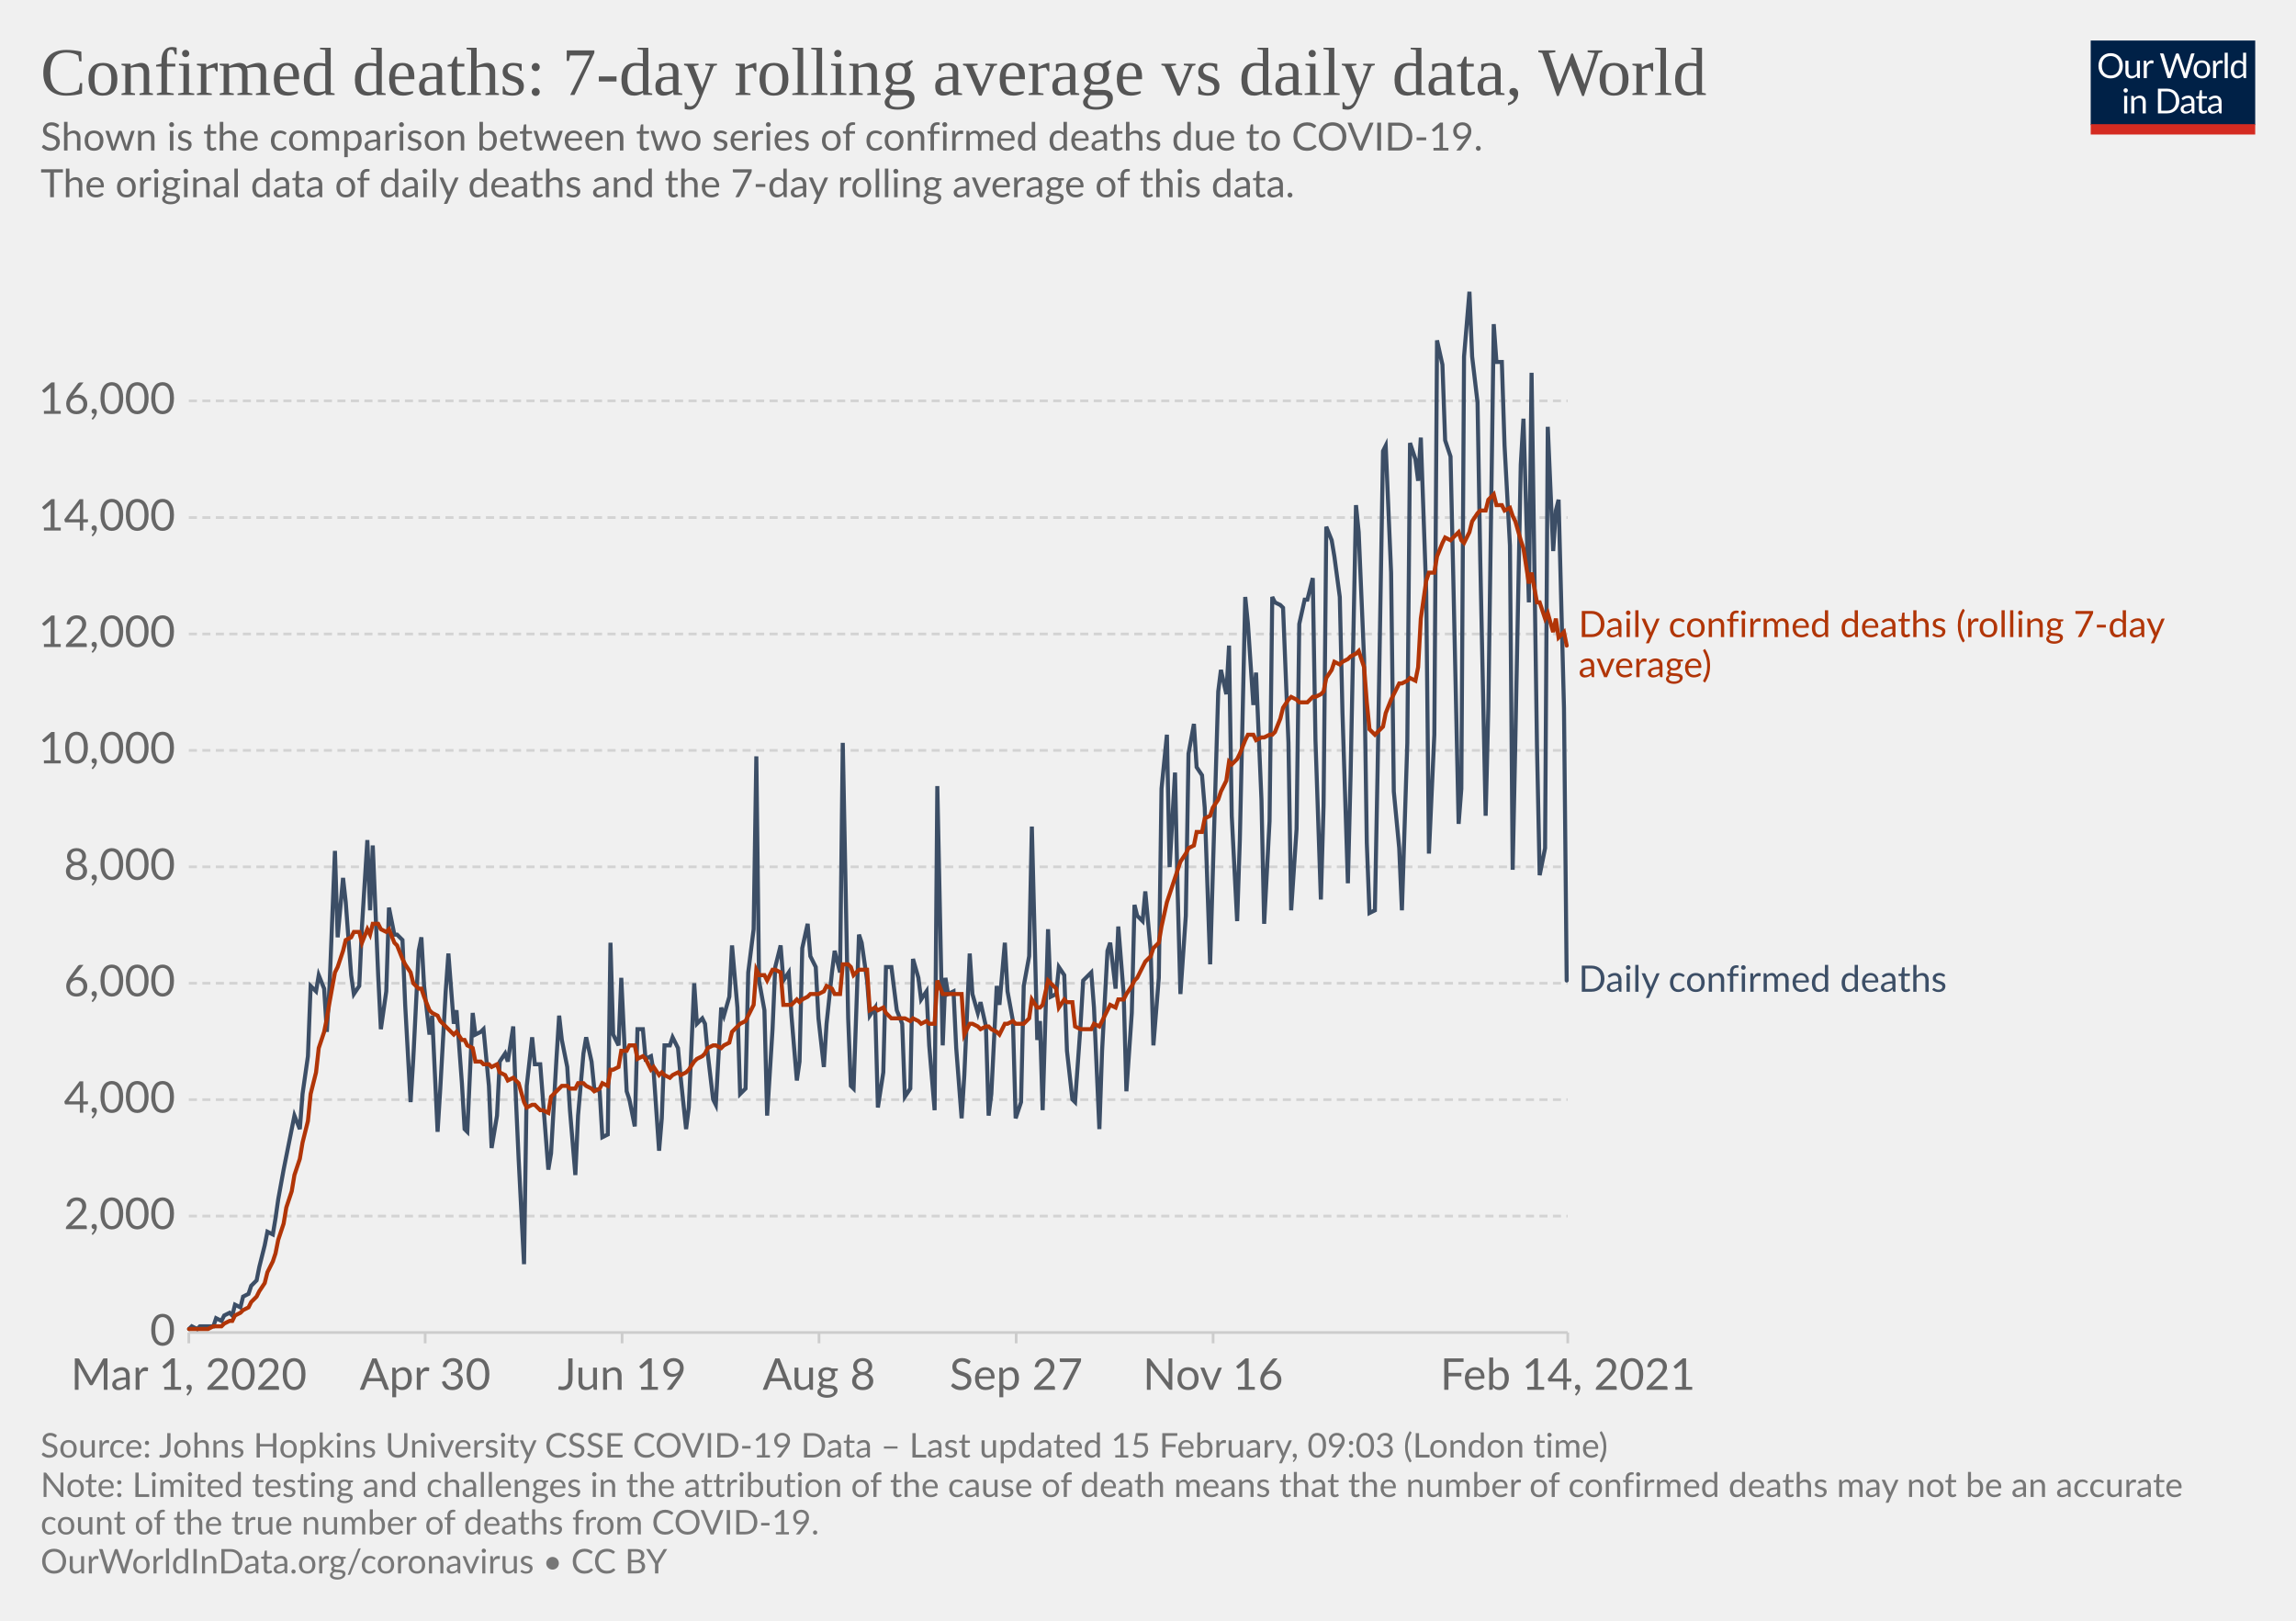
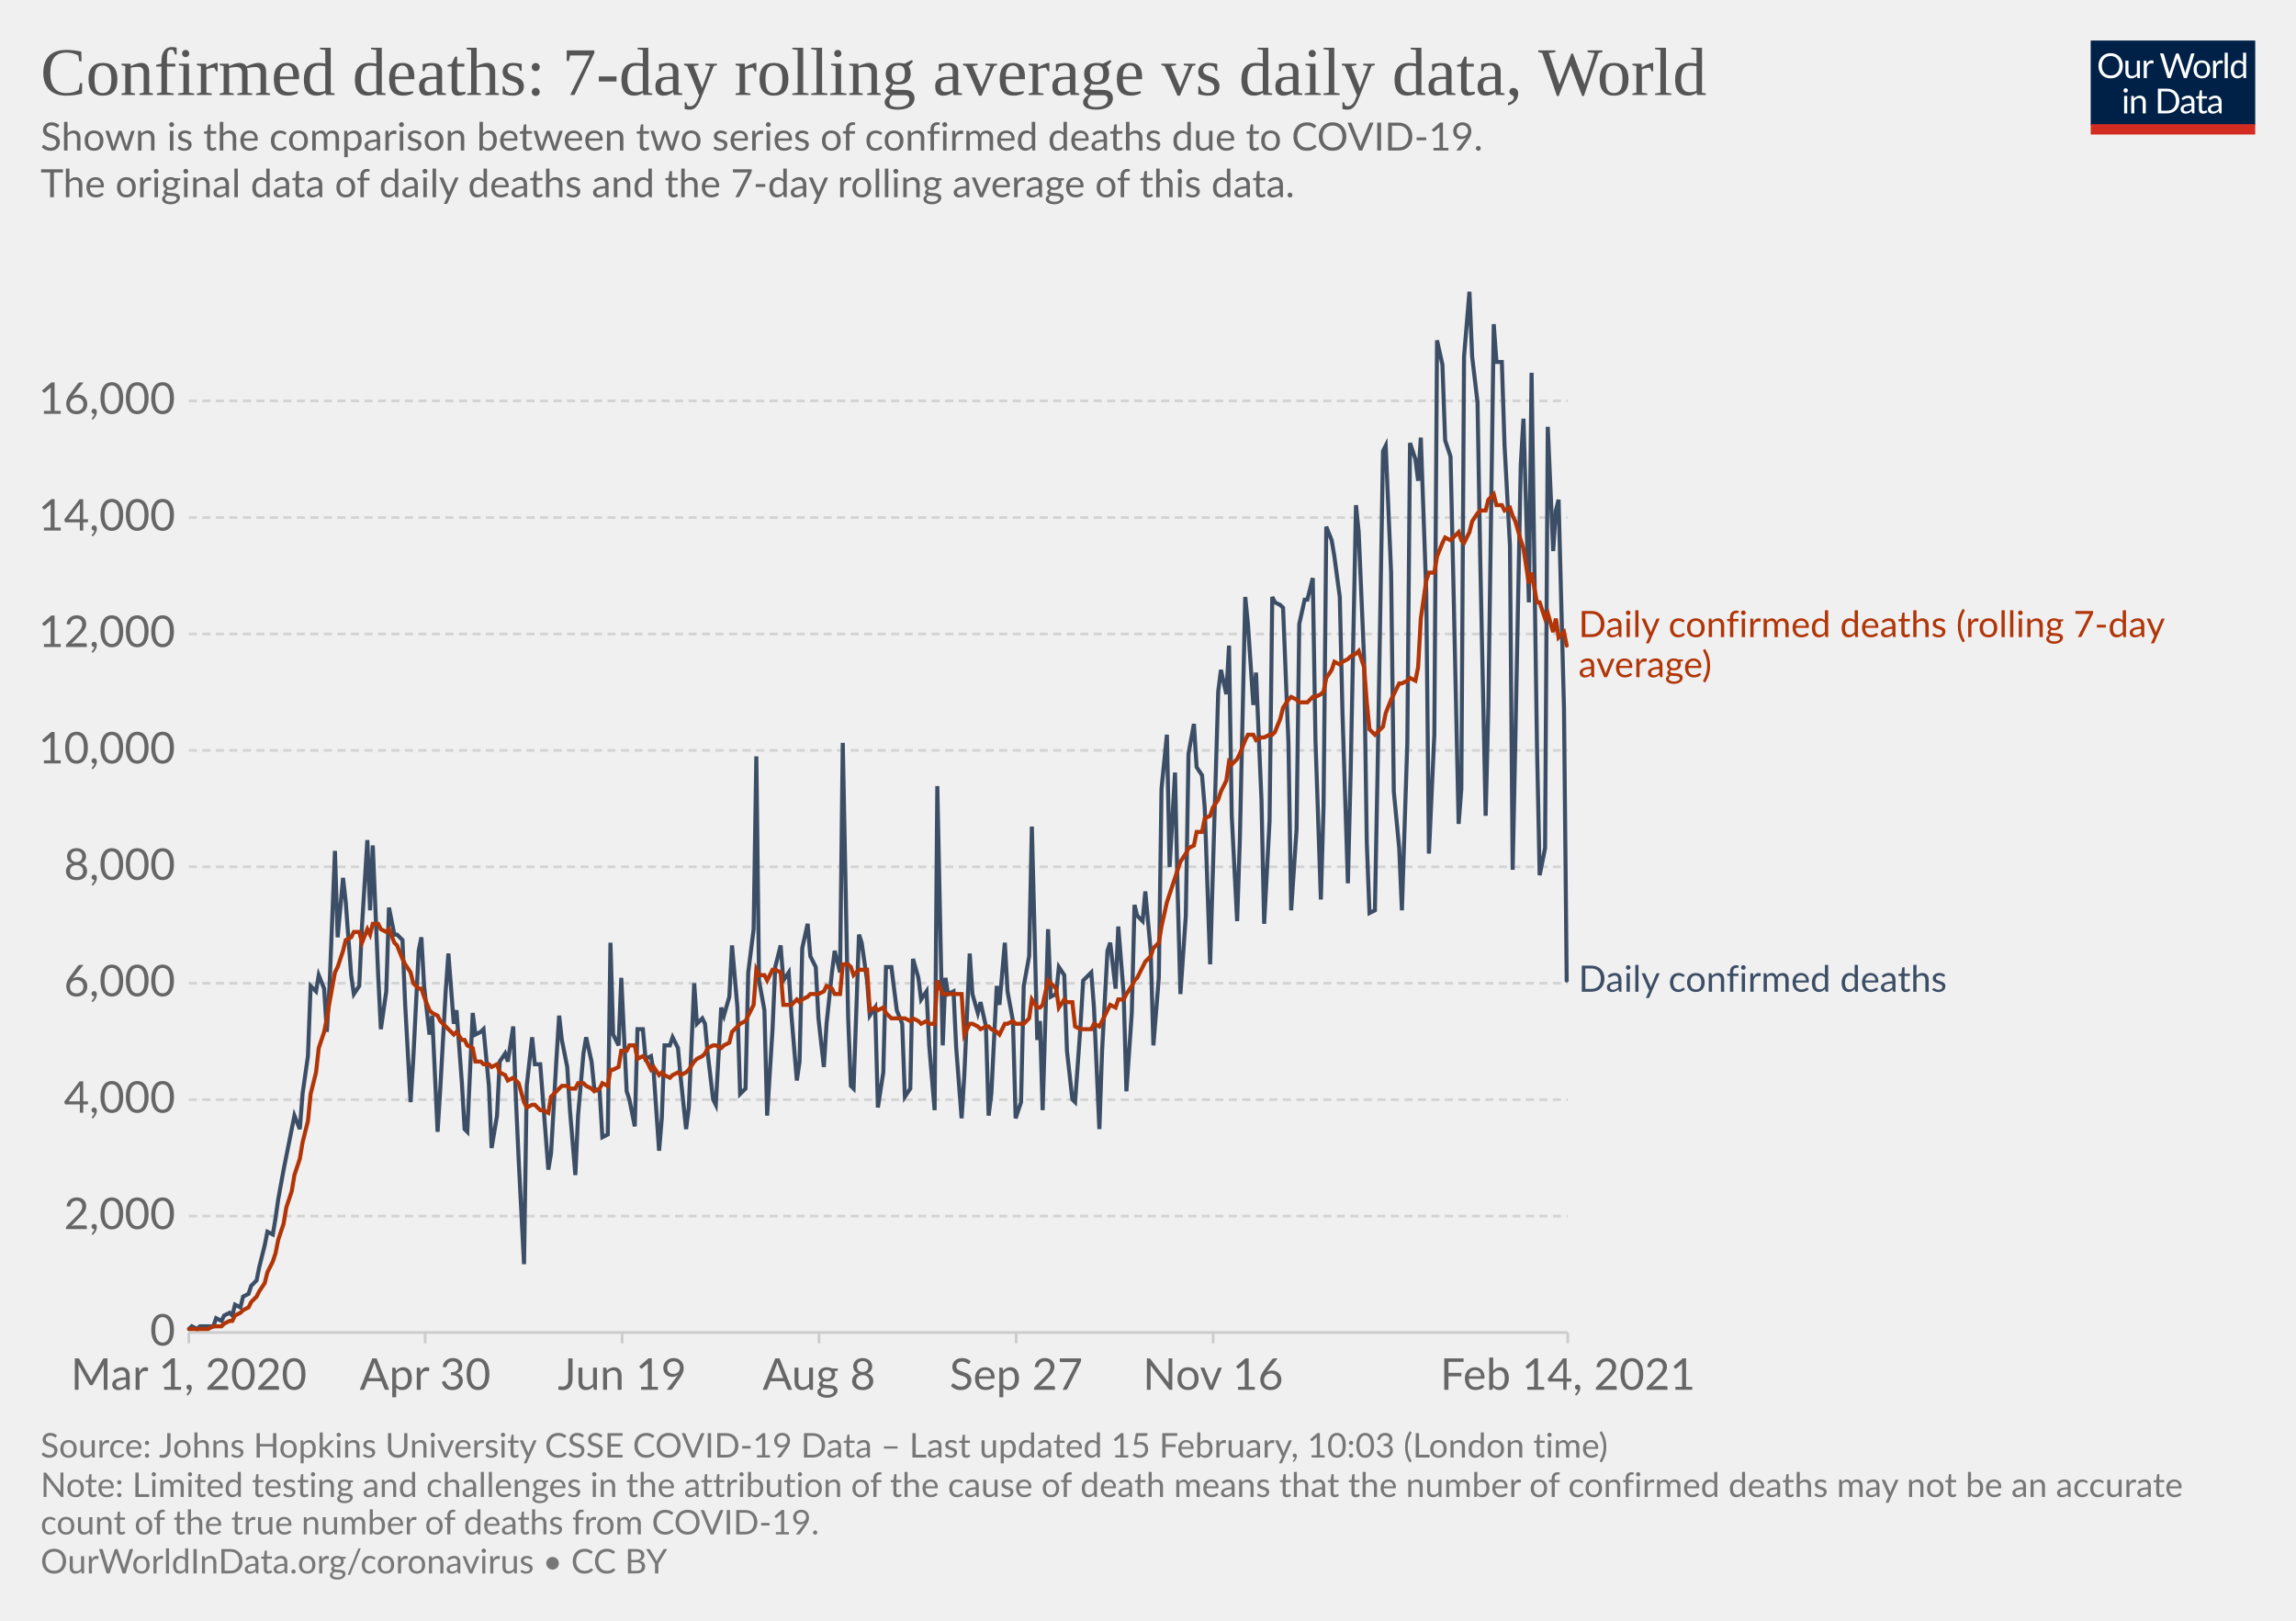
<svg xmlns="http://www.w3.org/2000/svg" version="1.1" style="background-color:#fff;-webkit-font-smoothing:antialiased" width="850" height="600" viewBox="0 0 850 600" font-family="Lato,'Helvetica Neue',Helvetica,Arial,sans-serif" font-size="18" text-rendering="optimizeLegibility">
  <g class="HeaderView">
    <g transform="matrix(.29 0 0 .29 774 15)">
      <svg width="210" height="120" viewBox="0 0 210 120" fill="none">
        <g clip-path="url(#clip0)">
          <path d="M0 0h210v107.89H0V0z" fill="#002147" />
          <path d="M40.98 32.25c0 2.36-.38 4.53-1.12 6.51a14.26 14.26 0 01-8.1 8.4c-1.9.78-4.02 1.17-6.34 1.17a16.6 16.6 0 01-6.33-1.17 14.31 14.31 0 01-8.08-8.4 18.29 18.29 0 01-1.12-6.51c0-2.36.38-4.53 1.12-6.5.75-1.97 1.8-3.67 3.17-5.1a14.32 14.32 0 014.9-3.34c1.92-.8 4.03-1.19 6.34-1.19 2.32 0 4.43.4 6.34 1.19 1.92.8 3.56 1.9 4.93 3.34a14.87 14.87 0 013.17 5.1 18.1 18.1 0 011.12 6.5zm-4.38 0c0-1.94-.26-3.68-.8-5.22a10.91 10.91 0 00-2.24-3.89 9.68 9.68 0 00-3.52-2.46 11.95 11.95 0 00-4.62-.86c-1.68 0-3.21.28-4.6.86a9.88 9.88 0 00-3.54 2.46 10.91 10.91 0 00-2.24 3.9c-.53 1.53-.8 3.27-.8 5.2 0 1.94.27 3.68.8 5.22a11.17 11.17 0 002.24 3.9 10.01 10.01 0 003.55 2.44c1.38.56 2.9.83 4.6.83s3.24-.27 4.61-.83a9.8 9.8 0 003.52-2.44 11.17 11.17 0 002.25-3.9c.53-1.54.8-3.28.8-5.21zm26.22-6.54V48H60.5c-.56 0-.9-.27-1.05-.81l-.31-2.4a12.45 12.45 0 01-3.26 2.6c-1.2.64-2.58.96-4.13.96-1.22 0-2.3-.2-3.24-.6a6.52 6.52 0 01-2.33-1.7 7.37 7.37 0 01-1.43-2.67c-.3-1.04-.46-2.2-.46-3.45V25.7h3.91v14.22c0 1.68.38 2.99 1.15 3.91.77.93 1.96 1.39 3.54 1.39 1.16 0 2.24-.27 3.23-.82a10.42 10.42 0 002.8-2.28V25.7h3.91zm8.61 4.47a9.94 9.94 0 012.6-3.56 5.64 5.64 0 013.76-1.3c.47 0 .92.05 1.34.15.44.1.83.27 1.17.49l-.3 2.92c-.09.37-.3.55-.66.55-.2 0-.5-.04-.9-.13a6.21 6.21 0 00-3.24.18 4.23 4.23 0 00-1.47.92c-.42.4-.81.9-1.17 1.5-.33.58-.64 1.26-.92 2.02V48H67.7V25.71h2.25c.42 0 .72.08.88.25.16.16.27.44.33.83l.26 3.39zm61.16-13.7L122.75 48h-3.82l-7.99-24.05a21.95 21.95 0 01-.42-1.58 38.36 38.36 0 01-.44 1.58L102.05 48h-3.83L88.4 16.47h3.54c.38 0 .7.1.95.29.26.2.43.43.5.73l6.52 21.9.28 1.28.29 1.46.3-1.46.38-1.27 7.41-21.91c.1-.25.26-.48.51-.69.27-.22.58-.33.95-.33h1.23c.38 0 .69.1.92.29a1.77 1.77 0 01.53.73l7.4 21.9a28.4 28.4 0 01.68 2.62 29.52 29.52 0 01.52-2.61l6.54-21.91a1.31 1.31 0 01.48-.7c.27-.21.58-.32.95-.32h3.32zm9.35 8.88c1.63 0 3.1.27 4.4.82a9.43 9.43 0 015.46 5.94c.5 1.4.74 2.98.74 4.73 0 1.76-.25 3.34-.74 4.75a9.43 9.43 0 01-5.46 5.92c-1.3.52-2.77.79-4.4.79-1.64 0-3.12-.27-4.44-.8a9.42 9.42 0 01-3.35-2.3c-.92-1-1.63-2.2-2.13-3.61-.49-1.41-.73-3-.73-4.75s.24-3.33.73-4.73c.5-1.43 1.2-2.64 2.13-3.63a9.4 9.4 0 013.35-2.31c1.32-.55 2.8-.82 4.44-.82zm0 19.89c2.2 0 3.84-.73 4.93-2.2 1.08-1.48 1.63-3.54 1.63-6.18 0-2.66-.55-4.72-1.63-6.2-1.09-1.49-2.73-2.23-4.93-2.23-1.12 0-2.09.2-2.93.57a5.71 5.71 0 00-2.06 1.65 7.5 7.5 0 00-1.24 2.67c-.26 1.04-.4 2.22-.4 3.54 0 2.64.55 4.7 1.64 6.18 1.1 1.47 2.76 2.2 4.99 2.2zm17.97-15.07a9.94 9.94 0 012.6-3.56 5.64 5.64 0 013.76-1.3c.47 0 .91.05 1.34.15.44.1.83.27 1.16.49l-.28 2.92c-.09.37-.31.55-.66.55-.2 0-.5-.04-.9-.13a6.2 6.2 0 00-3.24.18 4.23 4.23 0 00-1.47.92c-.43.4-.82.9-1.17 1.5a13.1 13.1 0 00-.92 2.02V48h-3.94V25.71h2.24c.43 0 .72.08.88.25.17.16.28.44.33.83l.27 3.39zm15.04-14.59V48h-3.92V15.6h3.92zm19.55 15.43a6.22 6.22 0 00-2.38-2.05 6.7 6.7 0 00-2.86-.6c-2.07 0-3.66.75-4.77 2.23-1.12 1.48-1.68 3.6-1.68 6.33 0 1.46.13 2.7.38 3.74a7.29 7.29 0 001.1 2.56 4.35 4.35 0 001.78 1.45c.7.3 1.5.46 2.4.46 1.29 0 2.41-.3 3.36-.88a9.6 9.6 0 002.67-2.49V31.02zm3.91-15.43V48h-2.33c-.56 0-.9-.27-1.06-.81l-.35-2.71a12.13 12.13 0 01-3.25 2.77 8.28 8.28 0 01-4.23 1.06 7.31 7.31 0 01-6.14-2.9c-.73-.96-1.3-2.15-1.69-3.57a18.35 18.35 0 01.07-9.48 11.29 11.29 0 011.89-3.7 8.7 8.7 0 017.06-3.34 7.96 7.96 0 016.12 2.62V15.59h3.91zM46.61 70.71V93H42.7V70.71h3.91zm.84-7c0 .39-.08.75-.24 1.09a2.81 2.81 0 01-1.52 1.47 2.67 2.67 0 01-2.16 0 2.9 2.9 0 01-1.45-1.47 2.67 2.67 0 010-2.16c.15-.35.35-.65.6-.9.25-.27.53-.47.85-.62a2.67 2.67 0 012.16 0c.35.15.65.35.9.62.27.25.47.55.62.9.16.34.24.7.24 1.08zm7.97 10.24c.49-.54 1-1.04 1.54-1.48a9.85 9.85 0 013.66-1.84 8.96 8.96 0 015.43.35c.94.4 1.72.97 2.33 1.71a7.36 7.36 0 011.43 2.67c.32 1.04.49 2.19.49 3.45V93h-3.94V78.81c0-1.69-.4-3-1.17-3.92-.76-.93-1.93-1.4-3.5-1.4a6.6 6.6 0 00-3.25.83c-1 .56-1.92 1.31-2.77 2.27V93h-3.94V70.71h2.35c.56 0 .9.28 1.04.82l.3 2.42zm57.7 3.3c0 2.36-.37 4.5-1.11 6.44a14.3 14.3 0 01-3.17 4.98 14.1 14.1 0 01-4.93 3.2c-1.9.76-4.02 1.13-6.33 1.13H85.8V61.47h11.77c2.31 0 4.42.39 6.33 1.15a13.8 13.8 0 018.1 8.18 17.75 17.75 0 011.12 6.45zm-4.37 0c0-1.94-.26-3.67-.8-5.2a10.94 10.94 0 00-2.23-3.87 9.57 9.57 0 00-3.53-2.42 12.23 12.23 0 00-4.61-.83h-7.5v24.62h7.5c1.7 0 3.24-.28 4.61-.84a9.7 9.7 0 003.53-2.4 10.94 10.94 0 002.24-3.87c.53-1.53.8-3.26.8-5.2zm19.8 5.72c-1.8.06-3.34.2-4.62.44-1.26.22-2.3.51-3.1.88-.8.36-1.37.8-1.74 1.3-.35.5-.53 1.05-.53 1.67 0 .58.1 1.1.3 1.52a3 3 0 00.76 1.05c.34.27.73.46 1.17.6a6.13 6.13 0 001.45.17 7.28 7.28 0 003.5-.81 11.95 11.95 0 002.82-2.2v-4.62zm-12.65-9.11a12.73 12.73 0 013.98-2.66c1.43-.59 3-.88 4.73-.88 1.25 0 2.36.2 3.33.61a6.81 6.81 0 013.94 4.38c.33 1.04.5 2.19.5 3.43V93h-1.74a1.8 1.8 0 01-.88-.18c-.2-.13-.36-.38-.48-.74l-.44-2.12-1.72 1.46a9.48 9.48 0 01-3.74 1.7c-.69.15-1.46.23-2.3.23-.87 0-1.69-.12-2.45-.35a5.34 5.34 0 01-3.34-2.93 6.64 6.64 0 01-.49-2.64c0-.88.25-1.72.73-2.53a6.33 6.33 0 012.35-2.17c1.09-.63 2.5-1.15 4.25-1.54 1.75-.41 3.89-.65 6.42-.7v-1.75c0-1.73-.37-3.03-1.12-3.91-.75-.9-1.84-1.34-3.28-1.34-.97 0-1.78.12-2.44.37-.64.23-1.2.5-1.7.81l-1.23.82c-.33.23-.67.35-1 .35-.27 0-.5-.07-.69-.2a2.1 2.1 0 01-.48-.53l-.7-1.25zm27.67 19.5c-1.76 0-3.12-.5-4.07-1.48-.94-.98-1.41-2.4-1.41-4.25V74h-2.68a.9.9 0 01-.6-.2c-.16-.14-.24-.36-.24-.66v-1.56l3.65-.46.9-6.89a.9.9 0 01.29-.52.88.88 0 01.62-.22H142v7.67h6.44V74H142v13.38c0 .94.22 1.63.68 2.09.45.45 1.04.68 1.76.68a3.21 3.21 0 001.85-.53l.55-.35c.16-.12.3-.18.41-.18.2 0 .4.13.55.38l1.15 1.87a7.45 7.45 0 01-2.44 1.5 8.53 8.53 0 01-2.95.52zm19.68-10.4c-1.8.07-3.34.21-4.62.45-1.26.22-2.3.51-3.1.88-.8.36-1.37.8-1.74 1.3-.35.5-.53 1.05-.53 1.67 0 .58.1 1.1.3 1.52a2.9 2.9 0 00.76 1.05c.34.27.73.46 1.17.6a6.13 6.13 0 001.45.17 7.3 7.3 0 003.5-.81 12.04 12.04 0 002.82-2.2v-4.62zm-12.65-9.1a12.72 12.72 0 013.99-2.66c1.42-.59 3-.88 4.72-.88 1.25 0 2.36.2 3.33.61a6.81 6.81 0 013.94 4.38c.33 1.04.5 2.19.5 3.43V93h-1.74a1.8 1.8 0 01-.88-.18c-.2-.13-.36-.38-.48-.74l-.44-2.12-1.72 1.46a9.48 9.48 0 01-3.74 1.7c-.69.15-1.46.23-2.3.23-.87 0-1.69-.12-2.45-.35a5.33 5.33 0 01-3.34-2.93 6.62 6.62 0 01-.49-2.64c0-.88.25-1.72.73-2.53a6.33 6.33 0 012.35-2.17c1.09-.63 2.5-1.15 4.25-1.54a31.2 31.2 0 016.42-.7v-1.75c0-1.73-.37-3.03-1.12-3.91-.75-.9-1.84-1.34-3.28-1.34-.97 0-1.78.12-2.44.37-.64.23-1.2.5-1.7.81l-1.22.82c-.34.23-.68.35-1.02.35-.26 0-.49-.07-.68-.2a1.88 1.88 0 01-.48-.53l-.7-1.25zM40.98 32.25c0 2.36-.38 4.53-1.12 6.51a14.26 14.26 0 01-8.1 8.4c-1.9.78-4.02 1.17-6.34 1.17a16.6 16.6 0 01-6.33-1.17 14.31 14.31 0 01-8.08-8.4 18.29 18.29 0 01-1.12-6.51c0-2.36.38-4.53 1.12-6.5.75-1.97 1.8-3.67 3.17-5.1a14.32 14.32 0 014.9-3.34c1.92-.8 4.03-1.19 6.34-1.19 2.32 0 4.43.4 6.34 1.19 1.92.8 3.56 1.9 4.93 3.34a14.87 14.87 0 013.17 5.1 18.1 18.1 0 011.12 6.5zm-4.38 0c0-1.94-.26-3.68-.8-5.22a10.91 10.91 0 00-2.24-3.89 9.68 9.68 0 00-3.52-2.46 11.95 11.95 0 00-4.62-.86c-1.68 0-3.21.28-4.6.86a9.88 9.88 0 00-3.54 2.46 10.91 10.91 0 00-2.24 3.9c-.53 1.53-.8 3.27-.8 5.2 0 1.94.27 3.68.8 5.22a11.17 11.17 0 002.24 3.9 10.01 10.01 0 003.55 2.44c1.38.56 2.9.83 4.6.83s3.24-.27 4.61-.83a9.8 9.8 0 003.52-2.44 11.17 11.17 0 002.25-3.9c.53-1.54.8-3.28.8-5.21zm26.22-6.54V48H60.5c-.56 0-.9-.27-1.05-.81l-.31-2.4a12.45 12.45 0 01-3.26 2.6c-1.2.64-2.58.96-4.13.96-1.22 0-2.3-.2-3.24-.6a6.52 6.52 0 01-2.33-1.7 7.37 7.37 0 01-1.43-2.67c-.3-1.04-.46-2.2-.46-3.45V25.7h3.91v14.22c0 1.68.38 2.99 1.15 3.91.77.93 1.96 1.39 3.54 1.39 1.16 0 2.24-.27 3.23-.82a10.42 10.42 0 002.8-2.28V25.7h3.91zm8.61 4.47a9.94 9.94 0 012.6-3.56 5.64 5.64 0 013.76-1.3c.47 0 .92.05 1.34.15.44.1.83.27 1.17.49l-.3 2.92c-.09.37-.3.55-.66.55-.2 0-.5-.04-.9-.13a6.21 6.21 0 00-3.24.18 4.23 4.23 0 00-1.47.92c-.42.4-.81.9-1.17 1.5-.33.58-.64 1.26-.92 2.02V48H67.7V25.71h2.25c.42 0 .72.08.88.25.16.16.27.44.33.83l.26 3.39zm61.16-13.7L122.75 48h-3.82l-7.99-24.05a21.95 21.95 0 01-.42-1.58 38.36 38.36 0 01-.44 1.58L102.05 48h-3.83L88.4 16.47h3.54c.38 0 .7.1.95.29.26.2.43.43.5.73l6.52 21.9.28 1.28.29 1.46.3-1.46.38-1.27 7.41-21.91c.1-.25.26-.48.51-.69.27-.22.58-.33.95-.33h1.23c.38 0 .69.1.92.29a1.77 1.77 0 01.53.73l7.4 21.9a28.4 28.4 0 01.68 2.62 29.52 29.52 0 01.52-2.61l6.54-21.91a1.31 1.31 0 01.48-.7c.27-.21.58-.32.95-.32h3.32zm9.35 8.88c1.63 0 3.1.27 4.4.82a9.43 9.43 0 015.46 5.94c.5 1.4.74 2.98.74 4.73 0 1.76-.25 3.34-.74 4.75a9.43 9.43 0 01-5.46 5.92c-1.3.52-2.77.79-4.4.79-1.64 0-3.12-.27-4.44-.8a9.42 9.42 0 01-3.35-2.3c-.92-1-1.63-2.2-2.13-3.61-.49-1.41-.73-3-.73-4.75s.24-3.33.73-4.73c.5-1.43 1.2-2.64 2.13-3.63a9.4 9.4 0 013.35-2.31c1.32-.55 2.8-.82 4.44-.82zm0 19.89c2.2 0 3.84-.73 4.93-2.2 1.08-1.48 1.63-3.54 1.63-6.18 0-2.66-.55-4.72-1.63-6.2-1.09-1.49-2.73-2.23-4.93-2.23-1.12 0-2.09.2-2.93.57a5.71 5.71 0 00-2.06 1.65 7.5 7.5 0 00-1.24 2.67c-.26 1.04-.4 2.22-.4 3.54 0 2.64.55 4.7 1.64 6.18 1.1 1.47 2.76 2.2 4.99 2.2zm17.97-15.07a9.94 9.94 0 012.6-3.56 5.64 5.64 0 013.76-1.3c.47 0 .91.05 1.34.15.44.1.83.27 1.16.49l-.28 2.92c-.09.37-.31.55-.66.55-.2 0-.5-.04-.9-.13a6.2 6.2 0 00-3.24.18 4.23 4.23 0 00-1.47.92c-.43.4-.82.9-1.17 1.5a13.1 13.1 0 00-.92 2.02V48h-3.94V25.71h2.24c.43 0 .72.08.88.25.17.16.28.44.33.83l.27 3.39zm15.04-14.59V48h-3.92V15.6h3.92zm19.55 15.43a6.22 6.22 0 00-2.38-2.05 6.7 6.7 0 00-2.86-.6c-2.07 0-3.66.75-4.77 2.23-1.12 1.48-1.68 3.6-1.68 6.33 0 1.46.13 2.7.38 3.74a7.29 7.29 0 001.1 2.56 4.35 4.35 0 001.78 1.45c.7.3 1.5.46 2.4.46 1.29 0 2.41-.3 3.36-.88a9.6 9.6 0 002.67-2.49V31.02zm3.91-15.43V48h-2.33c-.56 0-.9-.27-1.06-.81l-.35-2.71a12.13 12.13 0 01-3.25 2.77 8.28 8.28 0 01-4.23 1.06 7.31 7.31 0 01-6.14-2.9c-.73-.96-1.3-2.15-1.69-3.57a18.35 18.35 0 01.07-9.48 11.29 11.29 0 011.89-3.7 8.7 8.7 0 017.06-3.34 7.96 7.96 0 016.12 2.62V15.59h3.91zM46.61 70.71V93H42.7V70.71h3.91zm.84-7c0 .39-.08.75-.24 1.09a2.81 2.81 0 01-1.52 1.47 2.67 2.67 0 01-2.16 0 2.9 2.9 0 01-1.45-1.47 2.67 2.67 0 010-2.16c.15-.35.35-.65.6-.9.25-.27.53-.47.85-.62a2.67 2.67 0 012.16 0c.35.15.65.35.9.62.27.25.47.55.62.9.16.34.24.7.24 1.08zm7.97 10.24c.49-.54 1-1.04 1.54-1.48a9.85 9.85 0 013.66-1.84 8.96 8.96 0 015.43.35c.94.4 1.72.97 2.33 1.71a7.36 7.36 0 011.43 2.67c.32 1.04.49 2.19.49 3.45V93h-3.94V78.81c0-1.69-.4-3-1.17-3.92-.76-.93-1.93-1.4-3.5-1.4a6.6 6.6 0 00-3.25.83c-1 .56-1.92 1.31-2.77 2.27V93h-3.94V70.71h2.35c.56 0 .9.28 1.04.82l.3 2.42zm57.7 3.3c0 2.36-.37 4.5-1.11 6.44a14.3 14.3 0 01-3.17 4.98 14.1 14.1 0 01-4.93 3.2c-1.9.76-4.02 1.13-6.33 1.13H85.8V61.47h11.77c2.31 0 4.42.39 6.33 1.15a13.8 13.8 0 018.1 8.18 17.75 17.75 0 011.12 6.45zm-4.37 0c0-1.94-.26-3.67-.8-5.2a10.94 10.94 0 00-2.23-3.87 9.57 9.57 0 00-3.53-2.42 12.23 12.23 0 00-4.61-.83h-7.5v24.62h7.5c1.7 0 3.24-.28 4.61-.84a9.7 9.7 0 003.53-2.4 10.94 10.94 0 002.24-3.87c.53-1.53.8-3.26.8-5.2zm19.8 5.72c-1.8.06-3.34.2-4.62.44-1.26.22-2.3.51-3.1.88-.8.36-1.37.8-1.74 1.3-.35.5-.53 1.05-.53 1.67 0 .58.1 1.1.3 1.52a3 3 0 00.76 1.05c.34.27.73.46 1.17.6a6.13 6.13 0 001.45.17 7.28 7.28 0 003.5-.81 11.95 11.95 0 002.82-2.2v-4.62zm-12.65-9.11a12.73 12.73 0 013.98-2.66c1.43-.59 3-.88 4.73-.88 1.25 0 2.36.2 3.33.61a6.81 6.81 0 013.94 4.38c.33 1.04.5 2.19.5 3.43V93h-1.74a1.8 1.8 0 01-.88-.18c-.2-.13-.36-.38-.48-.74l-.44-2.12-1.72 1.46a9.48 9.48 0 01-3.74 1.7c-.69.15-1.46.23-2.3.23-.87 0-1.69-.12-2.45-.35a5.34 5.34 0 01-3.34-2.93 6.64 6.64 0 01-.49-2.64c0-.88.25-1.72.73-2.53a6.33 6.33 0 012.35-2.17c1.09-.63 2.5-1.15 4.25-1.54 1.75-.41 3.89-.65 6.42-.7v-1.75c0-1.73-.37-3.03-1.12-3.91-.75-.9-1.84-1.34-3.28-1.34-.97 0-1.78.12-2.44.37-.64.23-1.2.5-1.7.81l-1.23.82c-.33.23-.67.35-1 .35-.27 0-.5-.07-.69-.2a2.1 2.1 0 01-.48-.53l-.7-1.25zm27.67 19.5c-1.76 0-3.12-.5-4.07-1.48-.94-.98-1.41-2.4-1.41-4.25V74h-2.68a.9.9 0 01-.6-.2c-.16-.14-.24-.36-.24-.66v-1.56l3.65-.46.9-6.89a.9.9 0 01.29-.52.88.88 0 01.62-.22H142v7.67h6.44V74H142v13.38c0 .94.22 1.63.68 2.09.45.45 1.04.68 1.76.68a3.21 3.21 0 001.85-.53l.55-.35c.16-.12.3-.18.41-.18.2 0 .4.13.55.38l1.15 1.87a7.45 7.45 0 01-2.44 1.5 8.53 8.53 0 01-2.95.52zm19.68-10.4c-1.8.07-3.34.21-4.62.45-1.26.22-2.3.51-3.1.88-.8.36-1.37.8-1.74 1.3-.35.5-.53 1.05-.53 1.67 0 .58.1 1.1.3 1.52a2.9 2.9 0 00.76 1.05c.34.27.73.46 1.17.6a6.13 6.13 0 001.45.17 7.3 7.3 0 003.5-.81 12.04 12.04 0 002.82-2.2v-4.62zm-12.65-9.1a12.72 12.72 0 013.99-2.66c1.42-.59 3-.88 4.72-.88 1.25 0 2.36.2 3.33.61a6.81 6.81 0 013.94 4.38c.33 1.04.5 2.19.5 3.43V93h-1.74a1.8 1.8 0 01-.88-.18c-.2-.13-.36-.38-.48-.74l-.44-2.12-1.72 1.46a9.48 9.48 0 01-3.74 1.7c-.69.15-1.46.23-2.3.23-.87 0-1.69-.12-2.45-.35a5.33 5.33 0 01-3.34-2.93 6.62 6.62 0 01-.49-2.64c0-.88.25-1.72.73-2.53a6.33 6.33 0 012.35-2.17c1.09-.63 2.5-1.15 4.25-1.54a31.2 31.2 0 016.42-.7v-1.75c0-1.73-.37-3.03-1.12-3.91-.75-.9-1.84-1.34-3.28-1.34-.97 0-1.78.12-2.44.37-.64.23-1.2.5-1.7.81l-1.22.82c-.34.23-.68.35-1.02.35-.26 0-.49-.07-.68-.2a1.88 1.88 0 01-.48-.53l-.7-1.25zM40.98 32.25c0 2.36-.38 4.53-1.12 6.51a14.26 14.26 0 01-8.1 8.4c-1.9.78-4.02 1.17-6.34 1.17a16.6 16.6 0 01-6.33-1.17 14.31 14.31 0 01-8.08-8.4 18.29 18.29 0 01-1.12-6.51c0-2.36.38-4.53 1.12-6.5.75-1.97 1.8-3.67 3.17-5.1a14.32 14.32 0 014.9-3.34c1.92-.8 4.03-1.19 6.34-1.19 2.32 0 4.43.4 6.34 1.19 1.92.8 3.56 1.9 4.93 3.34a14.87 14.87 0 013.17 5.1 18.1 18.1 0 011.12 6.5zm-4.38 0c0-1.94-.26-3.68-.8-5.22a10.91 10.91 0 00-2.24-3.89 9.68 9.68 0 00-3.52-2.46 11.95 11.95 0 00-4.62-.86c-1.68 0-3.21.28-4.6.86a9.88 9.88 0 00-3.54 2.46 10.91 10.91 0 00-2.24 3.9c-.53 1.53-.8 3.27-.8 5.2 0 1.94.27 3.68.8 5.22a11.17 11.17 0 002.24 3.9 10.01 10.01 0 003.55 2.44c1.38.56 2.9.83 4.6.83s3.24-.27 4.61-.83a9.8 9.8 0 003.52-2.44 11.17 11.17 0 002.25-3.9c.53-1.54.8-3.28.8-5.21zm26.22-6.54V48H60.5c-.56 0-.9-.27-1.05-.81l-.31-2.4a12.45 12.45 0 01-3.26 2.6c-1.2.64-2.58.96-4.13.96-1.22 0-2.3-.2-3.24-.6a6.52 6.52 0 01-2.33-1.7 7.37 7.37 0 01-1.43-2.67c-.3-1.04-.46-2.2-.46-3.45V25.7h3.91v14.22c0 1.68.38 2.99 1.15 3.91.77.93 1.96 1.39 3.54 1.39 1.16 0 2.24-.27 3.23-.82a10.42 10.42 0 002.8-2.28V25.7h3.91zm8.61 4.47a9.94 9.94 0 012.6-3.56 5.64 5.64 0 013.76-1.3c.47 0 .92.05 1.34.15.44.1.83.27 1.17.49l-.3 2.92c-.09.37-.3.55-.66.55-.2 0-.5-.04-.9-.13a6.21 6.21 0 00-3.24.18 4.23 4.23 0 00-1.47.92c-.42.4-.81.9-1.17 1.5-.33.58-.64 1.26-.92 2.02V48H67.7V25.71h2.25c.42 0 .72.08.88.25.16.16.27.44.33.83l.26 3.39zm61.16-13.7L122.75 48h-3.82l-7.99-24.05a21.95 21.95 0 01-.42-1.58 38.36 38.36 0 01-.44 1.58L102.05 48h-3.83L88.4 16.47h3.54c.38 0 .7.1.95.29.26.2.43.43.5.73l6.52 21.9.28 1.28.29 1.46.3-1.46.38-1.27 7.41-21.91c.1-.25.26-.48.51-.69.27-.22.58-.33.95-.33h1.23c.38 0 .69.1.92.29a1.77 1.77 0 01.53.73l7.4 21.9a28.4 28.4 0 01.68 2.62 29.52 29.52 0 01.52-2.61l6.54-21.91a1.31 1.31 0 01.48-.7c.27-.21.58-.32.95-.32h3.32zm9.35 8.88c1.63 0 3.1.27 4.4.82a9.43 9.43 0 015.46 5.94c.5 1.4.74 2.98.74 4.73 0 1.76-.25 3.34-.74 4.75a9.43 9.43 0 01-5.46 5.92c-1.3.52-2.77.79-4.4.79-1.64 0-3.12-.27-4.44-.8a9.42 9.42 0 01-3.35-2.3c-.92-1-1.63-2.2-2.13-3.61-.49-1.41-.73-3-.73-4.75s.24-3.33.73-4.73c.5-1.43 1.2-2.64 2.13-3.63a9.4 9.4 0 013.35-2.31c1.32-.55 2.8-.82 4.44-.82zm0 19.89c2.2 0 3.84-.73 4.93-2.2 1.08-1.48 1.63-3.54 1.63-6.18 0-2.66-.55-4.72-1.63-6.2-1.09-1.49-2.73-2.23-4.93-2.23-1.12 0-2.09.2-2.93.57a5.71 5.71 0 00-2.06 1.65 7.5 7.5 0 00-1.24 2.67c-.26 1.04-.4 2.22-.4 3.54 0 2.64.55 4.7 1.64 6.18 1.1 1.47 2.76 2.2 4.99 2.2zm17.97-15.07a9.94 9.94 0 012.6-3.56 5.64 5.64 0 013.76-1.3c.47 0 .91.05 1.34.15.44.1.83.27 1.16.49l-.28 2.92c-.09.37-.31.55-.66.55-.2 0-.5-.04-.9-.13a6.2 6.2 0 00-3.24.18 4.23 4.23 0 00-1.47.92c-.43.4-.82.9-1.17 1.5a13.1 13.1 0 00-.92 2.02V48h-3.94V25.71h2.24c.43 0 .72.08.88.25.17.16.28.44.33.83l.27 3.39zm15.04-14.59V48h-3.92V15.6h3.92zm19.55 15.43a6.22 6.22 0 00-2.38-2.05 6.7 6.7 0 00-2.86-.6c-2.07 0-3.66.75-4.77 2.23-1.12 1.48-1.68 3.6-1.68 6.33 0 1.46.13 2.7.38 3.74a7.29 7.29 0 001.1 2.56 4.35 4.35 0 001.78 1.45c.7.3 1.5.46 2.4.46 1.29 0 2.41-.3 3.36-.88a9.6 9.6 0 002.67-2.49V31.02zm3.91-15.43V48h-2.33c-.56 0-.9-.27-1.06-.81l-.35-2.71a12.13 12.13 0 01-3.25 2.77 8.28 8.28 0 01-4.23 1.06 7.31 7.31 0 01-6.14-2.9c-.73-.96-1.3-2.15-1.69-3.57a18.35 18.35 0 01.07-9.48 11.29 11.29 0 011.89-3.7 8.7 8.7 0 017.06-3.34 7.96 7.96 0 016.12 2.62V15.59h3.91zM46.61 70.71V93H42.7V70.71h3.91zm.84-7c0 .39-.08.75-.24 1.09a2.81 2.81 0 01-1.52 1.47 2.67 2.67 0 01-2.16 0 2.9 2.9 0 01-1.45-1.47 2.67 2.67 0 010-2.16c.15-.35.35-.65.6-.9.25-.27.53-.47.85-.62a2.67 2.67 0 012.16 0c.35.15.65.35.9.62.27.25.47.55.62.9.16.34.24.7.24 1.08zm7.97 10.24c.49-.54 1-1.04 1.54-1.48a9.85 9.85 0 013.66-1.84 8.96 8.96 0 015.43.35c.94.4 1.72.97 2.33 1.71a7.36 7.36 0 011.43 2.67c.32 1.04.49 2.19.49 3.45V93h-3.94V78.81c0-1.69-.4-3-1.17-3.92-.76-.93-1.93-1.4-3.5-1.4a6.6 6.6 0 00-3.25.83c-1 .56-1.92 1.31-2.77 2.27V93h-3.94V70.71h2.35c.56 0 .9.28 1.04.82l.3 2.42zm57.7 3.3c0 2.36-.37 4.5-1.11 6.44a14.3 14.3 0 01-3.17 4.98 14.1 14.1 0 01-4.93 3.2c-1.9.76-4.02 1.13-6.33 1.13H85.8V61.47h11.77c2.31 0 4.42.39 6.33 1.15a13.8 13.8 0 018.1 8.18 17.75 17.75 0 011.12 6.45zm-4.37 0c0-1.94-.26-3.67-.8-5.2a10.94 10.94 0 00-2.23-3.87 9.57 9.57 0 00-3.53-2.42 12.23 12.23 0 00-4.61-.83h-7.5v24.62h7.5c1.7 0 3.24-.28 4.61-.84a9.7 9.7 0 003.53-2.4 10.94 10.94 0 002.24-3.87c.53-1.53.8-3.26.8-5.2zm19.8 5.72c-1.8.06-3.34.2-4.62.44-1.26.22-2.3.51-3.1.88-.8.36-1.37.8-1.74 1.3-.35.5-.53 1.05-.53 1.67 0 .58.1 1.1.3 1.52a3 3 0 00.76 1.05c.34.27.73.46 1.17.6a6.13 6.13 0 001.45.17 7.28 7.28 0 003.5-.81 11.95 11.95 0 002.82-2.2v-4.62zm-12.65-9.11a12.73 12.73 0 013.98-2.66c1.43-.59 3-.88 4.73-.88 1.25 0 2.36.2 3.33.61a6.81 6.81 0 013.94 4.38c.33 1.04.5 2.19.5 3.43V93h-1.74a1.8 1.8 0 01-.88-.18c-.2-.13-.36-.38-.48-.74l-.44-2.12-1.72 1.46a9.48 9.48 0 01-3.74 1.7c-.69.15-1.46.23-2.3.23-.87 0-1.69-.12-2.45-.35a5.34 5.34 0 01-3.34-2.93 6.64 6.64 0 01-.49-2.64c0-.88.25-1.72.73-2.53a6.33 6.33 0 012.35-2.17c1.09-.63 2.5-1.15 4.25-1.54 1.75-.41 3.89-.65 6.42-.7v-1.75c0-1.73-.37-3.03-1.12-3.91-.75-.9-1.84-1.34-3.28-1.34-.97 0-1.78.12-2.44.37-.64.23-1.2.5-1.7.81l-1.23.82c-.33.23-.67.35-1 .35-.27 0-.5-.07-.69-.2a2.1 2.1 0 01-.48-.53l-.7-1.25zm27.67 19.5c-1.76 0-3.12-.5-4.07-1.48-.94-.98-1.41-2.4-1.41-4.25V74h-2.68a.9.9 0 01-.6-.2c-.16-.14-.24-.36-.24-.66v-1.56l3.65-.46.9-6.89a.9.9 0 01.29-.52.88.88 0 01.62-.22H142v7.67h6.44V74H142v13.38c0 .94.22 1.63.68 2.09.45.45 1.04.68 1.76.68a3.21 3.21 0 001.85-.53l.55-.35c.16-.12.3-.18.41-.18.2 0 .4.13.55.38l1.15 1.87a7.45 7.45 0 01-2.44 1.5 8.53 8.53 0 01-2.95.52zm19.68-10.4c-1.8.07-3.34.21-4.62.45-1.26.22-2.3.51-3.1.88-.8.36-1.37.8-1.74 1.3-.35.5-.53 1.05-.53 1.67 0 .58.1 1.1.3 1.52a2.9 2.9 0 00.76 1.05c.34.27.73.46 1.17.6a6.13 6.13 0 001.45.17 7.3 7.3 0 003.5-.81 12.04 12.04 0 002.82-2.2v-4.62zm-12.65-9.1a12.72 12.72 0 013.99-2.66c1.42-.59 3-.88 4.72-.88 1.25 0 2.36.2 3.33.61a6.81 6.81 0 013.94 4.38c.33 1.04.5 2.19.5 3.43V93h-1.74a1.8 1.8 0 01-.88-.18c-.2-.13-.36-.38-.48-.74l-.44-2.12-1.72 1.46a9.48 9.48 0 01-3.74 1.7c-.69.15-1.46.23-2.3.23-.87 0-1.69-.12-2.45-.35a5.33 5.33 0 01-3.34-2.93 6.62 6.62 0 01-.49-2.64c0-.88.25-1.72.73-2.53a6.33 6.33 0 012.35-2.17c1.09-.63 2.5-1.15 4.25-1.54a31.2 31.2 0 016.42-.7v-1.75c0-1.73-.37-3.03-1.12-3.91-.75-.9-1.84-1.34-3.28-1.34-.97 0-1.78.12-2.44.37-.64.23-1.2.5-1.7.81l-1.22.82c-.34.23-.68.35-1.02.35-.26 0-.49-.07-.68-.2a1.88 1.88 0 01-.48-.53l-.7-1.25z" fill="#fff" />
          <path fill="#D42B21" d="M0 106.79h210V120H0z" />
        </g>
        <defs>
          <clipPath id="clip0">
            <path fill="#fff" d="M0 0h210v120H0z" />
          </clipPath>
        </defs>
      </svg>
    </g>
    <a href="https://ourworldindata.org/grapher/daily-confirmed-deaths-comparison-with-rolling-average?time=2020-03-01..latest" target="_blank" rel="noopener" font-family="&quot;Playfair Display&quot;,Georgia,&quot;Times New Roman&quot;,serif">
      <text font-size="25.2" x="15" y="35.2" fill="#555">
        <tspan x="15" y="35.16">Confirmed deaths: 7-day rolling average vs daily data, World</tspan>
      </text>
    </a>
    <text font-size="14.4" x="15" y="55.7" fill="#666">
      <tspan x="15" y="55.72">Shown is the comparison between two series of confirmed deaths due to COVID-19.</tspan>
      <tspan x="15" y="73"> The original data of daily deaths and the 7-day rolling average of this data.</tspan>
      <tspan x="15" y="90.28" />
    </text>
  </g>
  <g class="LineChart">
    <defs>
      <clipPath id="a">
        <path d="M59.9 0h830v813.4h-830z" />
      </clipPath>
    </defs>
    <g class="DualAxisView">
      <g class="HorizontalAxis">
        <path stroke="#ccc" d="M69.9 493.3v4M157.4 493.3v4M230.3 493.3v4M303.2 493.3v4M376.2 493.3v4M449.1 493.3v4M580.4 493.3v4" />
        <text x="69.9" y="514.5" fill="#666" text-anchor="middle" font-size="16.2">Mar 1, 2020</text>
        <text x="157.4" y="514.5" fill="#666" text-anchor="middle" font-size="16.2">Apr 30</text>
        <text x="230.3" y="514.5" fill="#666" text-anchor="middle" font-size="16.2">Jun 19</text>
        <text x="303.2" y="514.5" fill="#666" text-anchor="middle" font-size="16.2">Aug 8</text>
        <text x="376.2" y="514.5" fill="#666" text-anchor="middle" font-size="16.2">Sep 27</text>
        <text x="449.1" y="514.5" fill="#666" text-anchor="middle" font-size="16.2">Nov 16</text>
        <text x="580.4" y="514.5" fill="#666" text-anchor="middle" font-size="16.2">Feb 14, 2021</text>
      </g>
      <g class="VerticalAxis" fill="#666" dominant-baseline="middle" text-anchor="end" font-size="16.2">
        <text x="64.9" y="493.3">0</text>
        <text x="64.9" y="450.2">2,000</text>
        <text x="64.9" y="407.1">4,000</text>
        <text x="64.9" y="364">6,000</text>
        <text x="64.9" y="320.9">8,000</text>
        <text x="64.9" y="277.8">10,000</text>
        <text x="64.9" y="234.7">12,000</text>
        <text x="64.9" y="191.6">14,000</text>
        <text x="64.9" y="148.4">16,000</text>
      </g>
      <g class="AxisGridLines horizontalLines">
        <path stroke="#ccc" d="M69.9 493.3h510.46" />
        <path stroke="#d3d3d3" stroke-dasharray="3,2" d="M69.9 450.2h510.46M69.9 407.1h510.46M69.9 364h510.46M69.9 320.9h510.46M69.9 277.8h510.46M69.9 234.7h510.46M69.9 191.6h510.46M69.9 148.4h510.46" />
      </g>
    </g>
    <g clip-path="url(#a)">
      <g class="LineLabels" cursor="default">
        <g class="legendMark">
          <text font-size="13.5" x="584.4" y="235.8" fill="#B13507">
            <tspan x="584.36" y="235.85">Daily confirmed deaths (rolling 7-day</tspan>
            <tspan x="584.36" y="250.7">average)</tspan>
          </text>
        </g>
        <g class="legendMark">
          <text font-size="13.5" x="584.4" y="367.2" fill="#3C4E66">
            <tspan x="584.36" y="367.15">Daily confirmed deaths</tspan>
          </text>
        </g>
      </g>
      <g class="Lines">
        <g class="key-World_0">
          <path stroke="#3C4E66" stroke-linecap="round" d="M70 492l1-1 2 1 1-1h5l1-3 2 1 1-2 2-1 1 1 1-4 2 1 1-4 2-1 1-3 2-2 1-5 2-8 1-5 2 1 1-6 1-7 2-11 1-5 2-10 1-5 2 5 1-13 2-14 1-26 2 2 1-6 2 5 1 16 1-17 2-50 1 32 2-22 1 9 2 27 1 7 2-3 1-22 2-32 1 26 1-24 2 48 1 20 2-14 1-31 2 10h1l2 2 1 24 2 36 1-16 2-40 1-5 1 18 2 18 1-7 2 43 1-16 2-36 1-14 2 26 1-5 2 27 1 17 1 1 2-44 1 8 2-1 1-1 2 21 1 23 2-12 1-20 2-3 1 3 2-13 1 27 1 22 2 39 1-66 2-18 1 10h2l1 13 2 26 1-6 2-35 1-16 1 9 2 10 1 16 2 24 1-22 2-23 1-6 2 9 1 10 2 1 1 17 2-1 1-71 1 34 2 4 1-25 2 42 1 3 2 10 1-36h2l1 11 2-1 1 6 2 29 1-12 1-27h2l1-3 2 4 1 11 2 19 1-8 2-46 1 15 2-2 1 2 1 11 2 17 1 2 2-36 1 3 2-7 1-19 2 23 1 32 2-2 1-43 2-16 1-64 1 83 2 11 1 39 2-32 1-23 2-8 1 13 2-3 1 16 2 24 1-7 1-42 2-9 1 12 2 4 1 19 2 18 1-16 2-19 1-8 2 8 1-85 2 102 1 25 1 1 2-57 1 3 2 14 1 13 2-3 1 37 2-13 1-39h2l1 8 1 8 2 5 1 27 2-3 1-48 2 7 1 8 2-3 1 20 2 24 1-120 2 96 1-25 1 6 2-1 1 21 2 26 1-16 2-45 1 15 2 7 1-4 2 9 1 33 1-8 2-40 1 7 2-23 1 18 2 11 1 36 2-6 1-43 2-11 1-48 2 79 1-7 1 33 2-67 1 25 2-1 1-10 2 3 1 28 2 18 1 1 2-28 1-17 1-1 2-2 1 13 2 45 1-29 2-37 1-3 2 17 1-23 2 25 1 36 2-29 1-40 1 4 2 2 1-11 2 22 1 35 2-25 1-70 2-20 1 49 2-35 1 45 1 37 2-29 1-60 2-11 1 16 2 3 1 12 2 58 1-34 2-67 1-8 2 9 1-18 1 63 2 39 1-30 2-90 1 10 2 30 1-12 2 47 1 46 2-38 1-83 1 2 2 1 1 1 2 50 1 62 2-30 1-76 2-9h1l2-8 1 60 2 59 1-35 1-103 2 5 1 6 2 15 1 43 2 63 1-40 2-100 1 10 2 47 1 68 1 26 2-1 1-52 2-118 1-2 2 47 1 81 2 21 1 23 2-62 1-111 2 6 1 8 1-16 2 57 1 97 2-44 1-146 2 9 1 28 2 6 1 44 2 92 1-13 1-160 2-24 1 24 2 17 1 58 2 95 1-40 2-142 1 14h2l1 31 2 37 1 120 1-48 2-102 1-17 2 68 1-85 2 138 1 48 2-10 1-156 2 46 1-15 1-4 2 77 1 101" fill="none" stroke-width="1.5" />
        </g>
        <g class="key-World_1">
          <path stroke="#B13507" stroke-linecap="round" d="M70 492h7l2-1h3l1-1 2-1h1l1-2 2-1 1-1 2-1 1-2 2-2 1-2 2-3 1-4 2-4 1-3 1-5 2-6 1-6 2-6 1-6 2-6 1-6 2-8 1-10 2-8 1-9 2-6 1-5 1-6 2-11 1-2 2-6 1-4 2-1 1-2h2l1 4 2-5 1 2 1-4h2l1 2 2 1 1-1 2 5 1 1 2 5 1 2 2 3 1 4 2 2h1l1 3 2 5 1 1 2 1 1 2 2 2 1 1 2 2 1-1 2 3h1l1 2 2 1 1 5h2l1 1h2l1 1 2-1 1 3 2 1 1 2 2-1 1 1 1 1 2 7 1 2 2-1h1l2 2h1l2 1 1-6 2-2 1-1 1-1h2l1 1h2l1-2h2l1 1 2 1 1 1 2-1 1-2 2 1 1-6h1l2-1 1-6h2l1-2h2l1 5 2-1 1 1 2 4 1-1 2 3 1-1 1 1 2 1 1-1 2-1 1 1 2-1 1-1 2-3 1-1 2-1 1-1 1-2 2-1h1l2 1 1-1 2-1 1-4 2-2 1-1 2-1 1-2 2-4 1-13 1 2h2l1 2 2-4h1l2 1 1 12h3l2-2 1 1 1-1 2-1 1-1h3l2-1 1-2 2 1 1 2h2l1-11h2l1 1 1 3 2-2h3l1 15 2-1 1 1 2-1 1 2 2 2h5l2 1 1-1 2 1 1 1 2-1 1 1h2l1-16 2 5h7l1 15 2-4h1l2 1 1 1 2-1h1l1 1 2 1 1 1 2-4h1l2-1 1 1h3l2-2 1-7 2 3h1l1-1 2-9 1 1 2 2 1 7 2-3 1 1h2l1 9 2 1h4l1-2 2 1 1-2 2-4 1-2 2 1 1-3h2l1-2 2-3 1-2 1-1 2-4 1-2 2-2 1-3 2-2 1-6 2-9 1-3 2-6 1-3 1-3 2-3 1-2 2-1 1-5h2l1-5 2-1 1-3 2-3 1-3 2-4 1-7 1 1 2-2 1-2 2-5 1-2h2l1 2 2-1h1l2-1h1l1-1 2-5 1-4 2-3 1-1 2 1 1 1h3l2-2h1l2-1 1-1 1-5 2-3 1-3 2 1 1-1 2-1 1-1 2-1 1-1 2 6 1 13 1 10 2 2 1-1 2-2 1-5 2-5 1-2 2-4h1l2-1 1-1 2 1 1-5 1-18 2-14 1-3h2l1-6 2-5 1-2 2 1 1-1 2-2 1 3 1 1 2-4 1-4 2-3 1-1h2l1-4 2-2 1 4h2l1 2 2-1 1 3 1 2 2 7 1 3 2 13 1-4 2 11h1l2 6 1-2 2 7 1-5 1 7 2-2 1 5" fill="none" stroke-width="1.5" />
        </g>
      </g>
    </g>
  </g>
  <g class="SourcesFooter" fill="#777">
    <g class="clickable" fill="#777">
      <text font-size="12.6" x="15" y="539.6">
-         <tspan x="15" y="539.58">Source: Johns Hopkins University CSSE COVID-19 Data – Last updated 15 February, 09:03 (London time)</tspan>
+         <tspan x="15" y="539.58">Source: Johns Hopkins University CSSE COVID-19 Data – Last updated 15 February, 10:03 (London time)</tspan>
      </text>
    </g>
    <text font-size="12.6" x="15" y="554.2">
      <tspan x="15" y="554.18">Note: Limited testing and challenges in the attribution of the cause of death means that the number of confirmed deaths may not be an accurate</tspan>
      <tspan x="15" y="568.04">count of the true number of deaths from COVID-19.</tspan>
    </text>
    <text font-size="12.6" x="15" y="582.5">
      <tspan x="15" y="582.48">
        <a target="_blank" href="https://ourworldindata.org/coronavirus" fill="#777">OurWorldInData.org/coronavirus</a> • <a class="cclogo" href="http://creativecommons.org/licenses/by/4.0/deed.en_US" target="_blank" fill="#777">CC BY</a>
      </tspan>
    </text>
  </g>
</svg>
